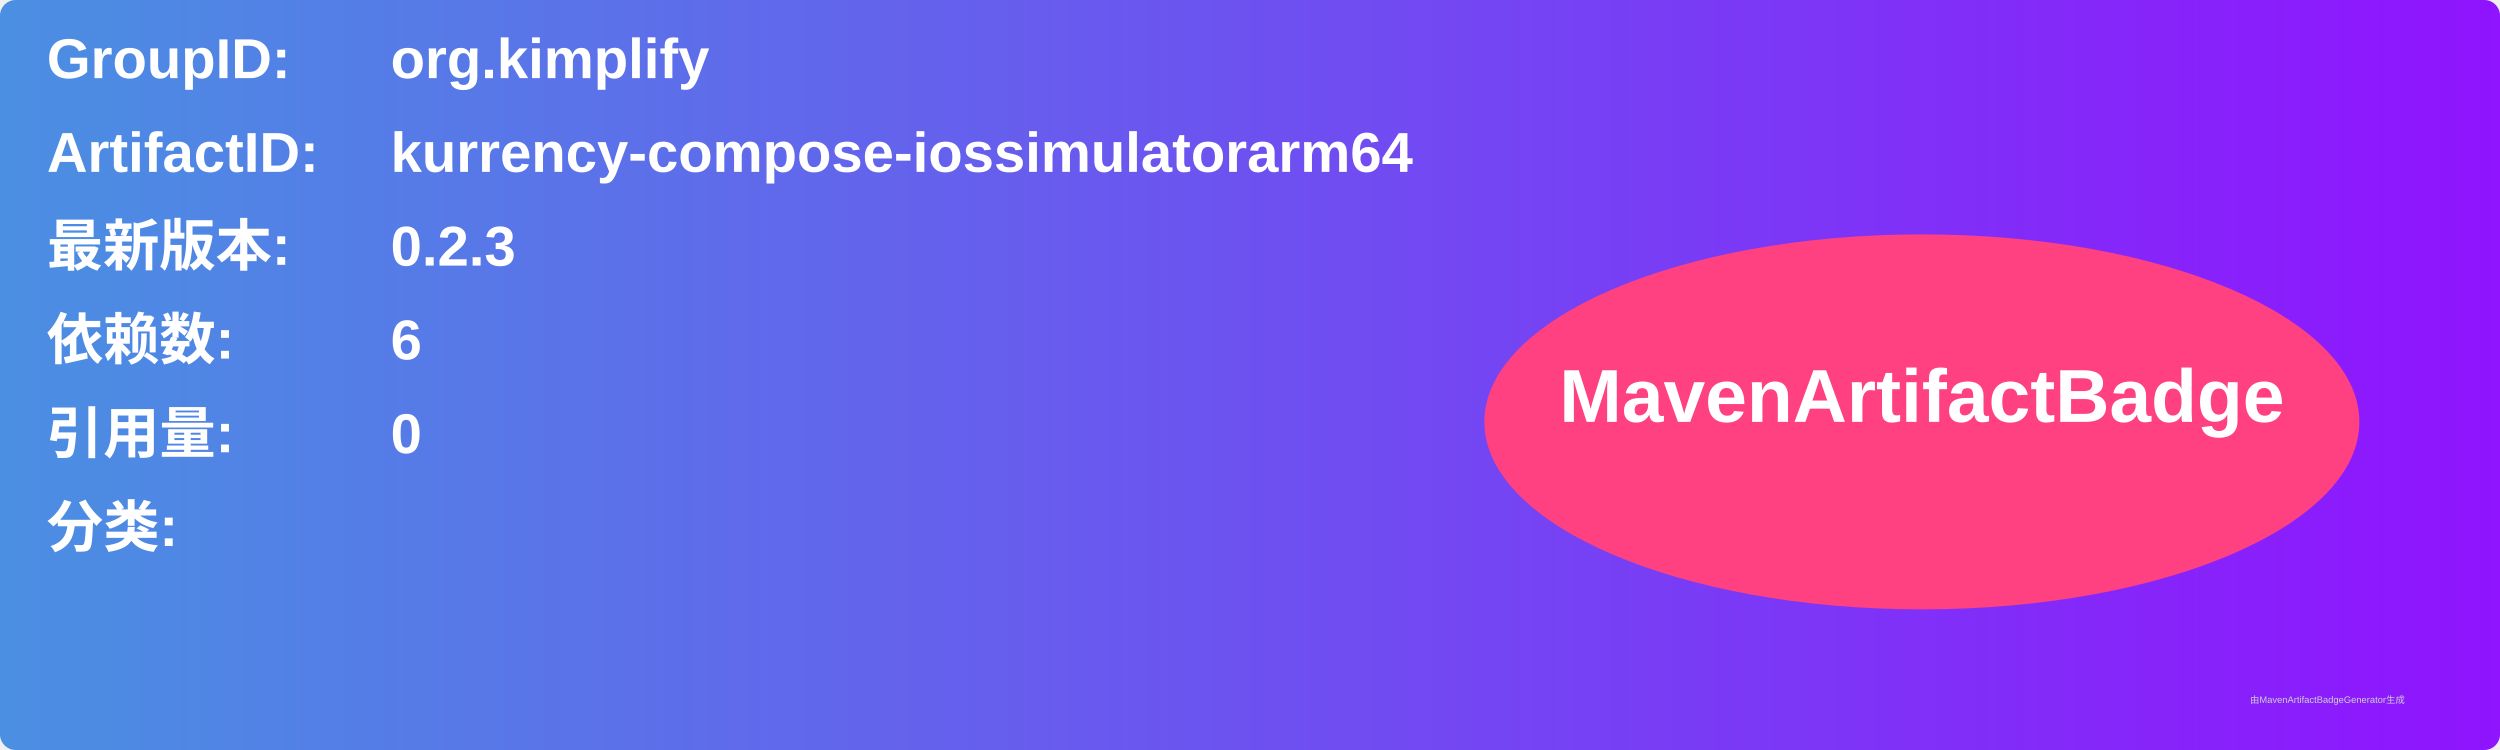
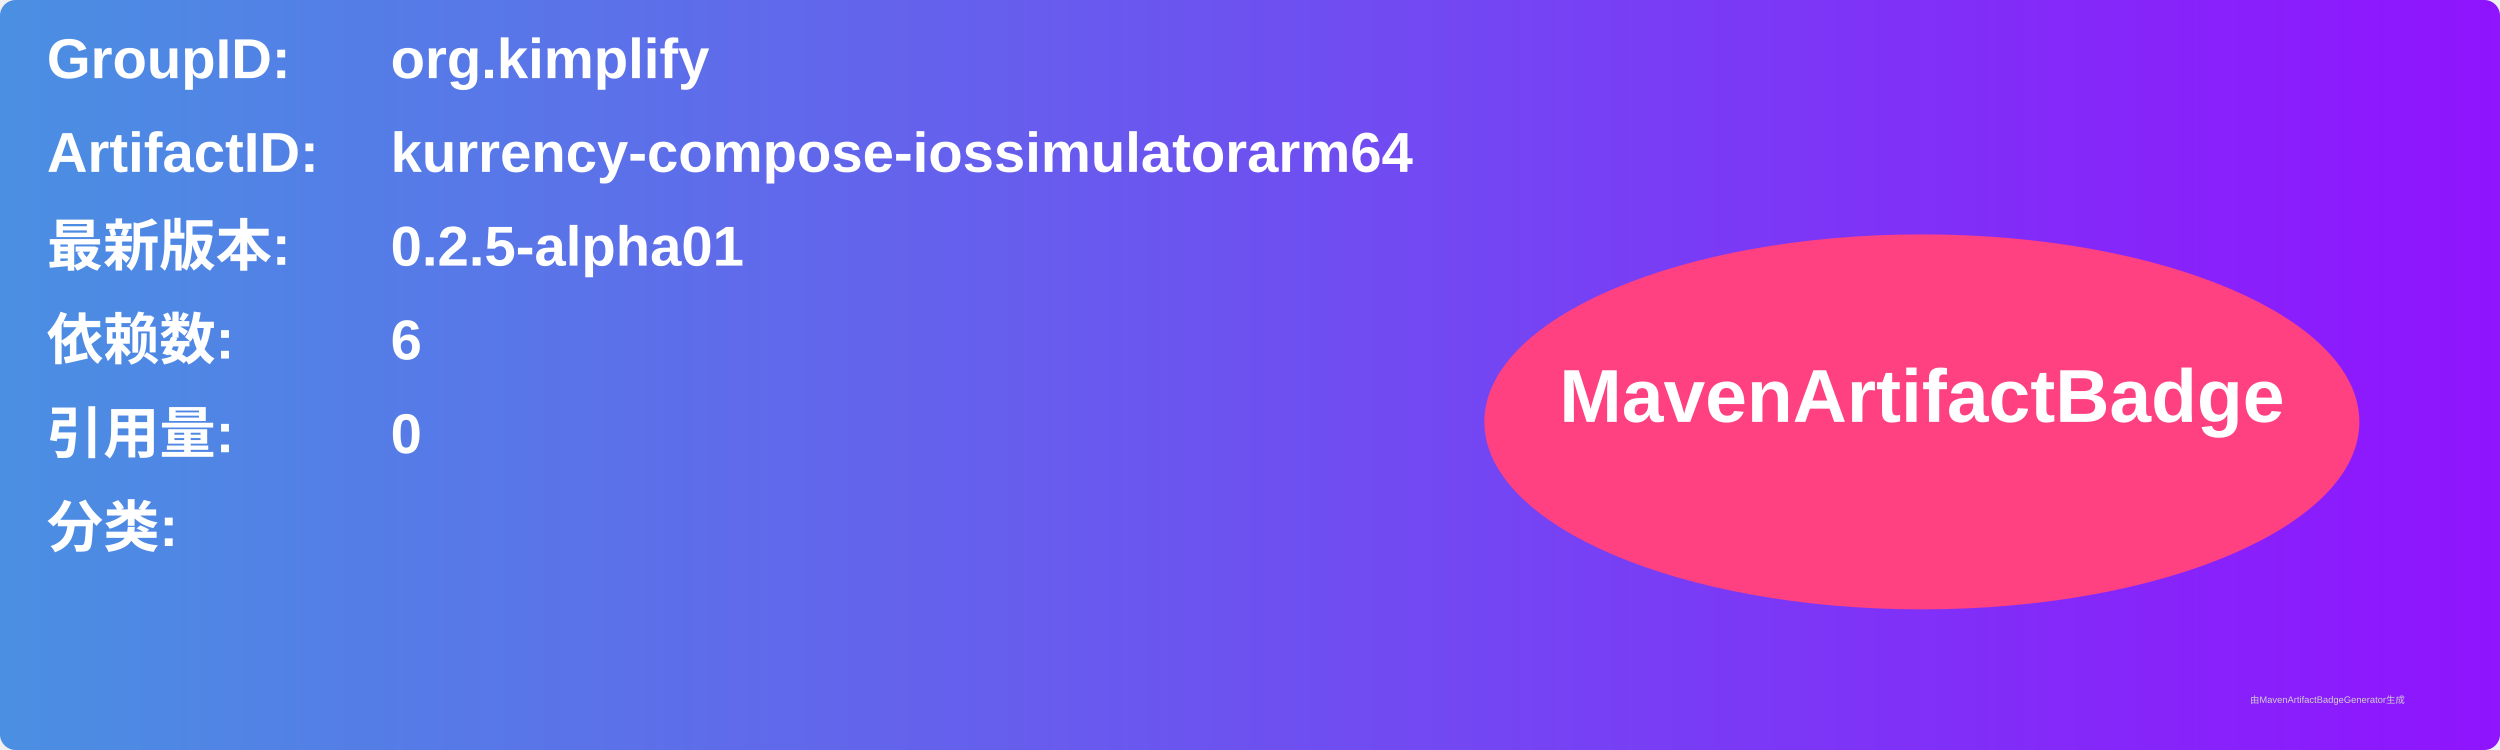
<svg xmlns="http://www.w3.org/2000/svg" width="800" height="240" viewBox="0 0 800 240">
  <linearGradient id="grad" x1="0%" y1="0%" x2="100%" y2="0%">
    <stop offset="0%" stop-color="#4a90e2" />
    <stop offset="100%" stop-color="#9013fe" />
  </linearGradient>
  <rect width="100%" height="100%" rx="5" ry="5" fill="url(#grad)" />
  <g transform="translate(15, 15)">
    <text x="0" y="10" font-family="Arial" font-size="18" fill="white" font-weight="bold" width="260">GroupID:</text>
    <text x="110" y="10" font-family="Arial" font-size="18" fill="white" font-weight="bold" width="460">org.kimplify</text>
    <text x="0" y="40" font-family="Arial" font-size="18" fill="white" font-weight="bold" width="260">ArtifactID:</text>
    <text x="110" y="40" font-family="Arial" font-size="18" fill="white" font-weight="bold" width="460">kurrency-compose-iossimulatorarm64</text>
    <text x="0" y="70" font-family="Arial" font-size="18" fill="white" font-weight="bold">最新版本:</text>
    <text x="110" y="70" font-family="Arial" font-size="18" fill="white" font-weight="bold">
-       <tspan font-weight="bold">0.2.3</tspan>
+       <tspan font-weight="bold">0.2.5-alpha01</tspan>
    </text>
    <text x="0" y="100" font-family="Arial" font-size="18" fill="white" font-weight="bold">依赖数: </text>
    <text x="110" y="100" font-family="Arial" font-size="18" fill="white">
      <tspan font-weight="bold">6</tspan>
    </text>
    <text x="0" y="130" font-family="Arial" font-size="18" fill="white" font-weight="bold">引用量: </text>
    <text x="110" y="130" font-family="Arial" font-size="18" fill="white">
      <tspan font-weight="bold">0</tspan>
    </text>
    <text x="0" y="160" font-family="Arial" font-size="18" fill="white" font-weight="bold">分类:</text>
    <text x="10" y="190" font-family="Arial" font-size="10" fill="white">
      <tspan font-weight="bold" />
    </text>
    <ellipse cx="600" cy="120" rx="140" ry="60" fill="#ff4081" />
    <text x="600" y="120" text-anchor="middle" font-family="Arial" font-size="24" fill="white" font-weight="bold">MavenArtifactBadge</text>
  </g>
  <text x="720" y="225" font-family="Arial" font-size="3" fill="#d0d0d0">由MavenArtifactBadgeGenerator生成</text>
</svg>
